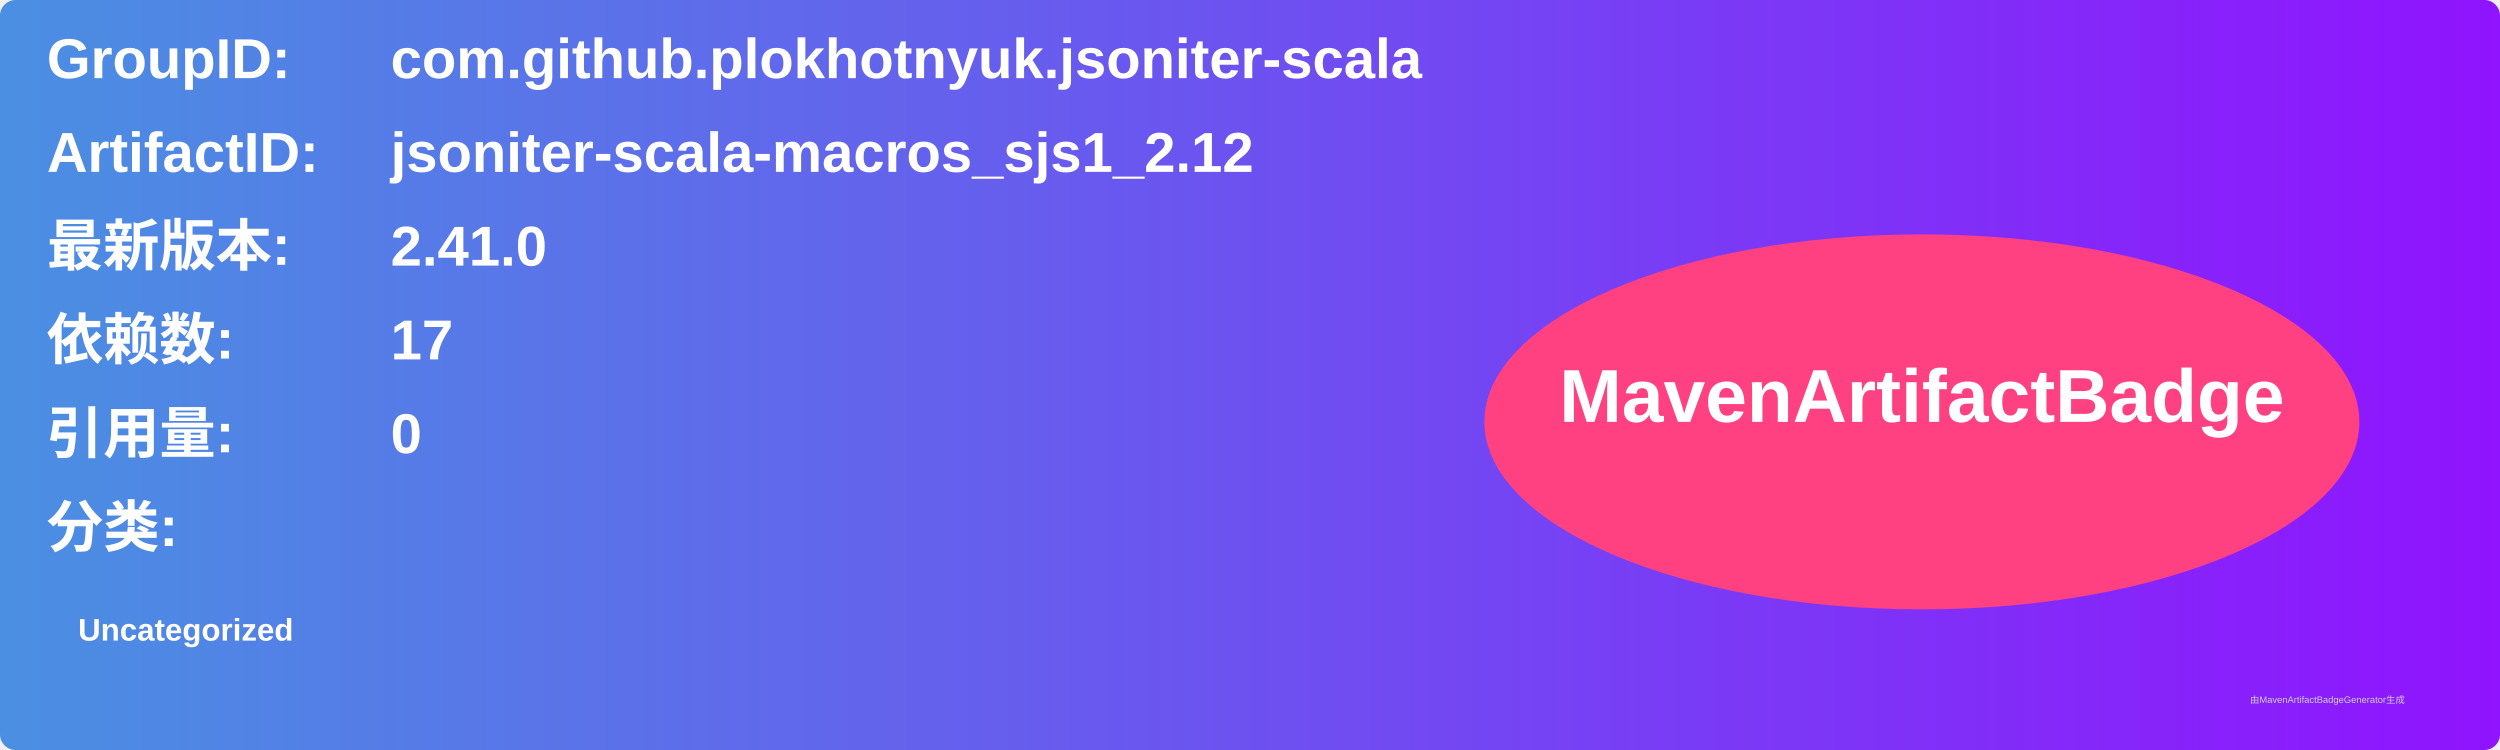
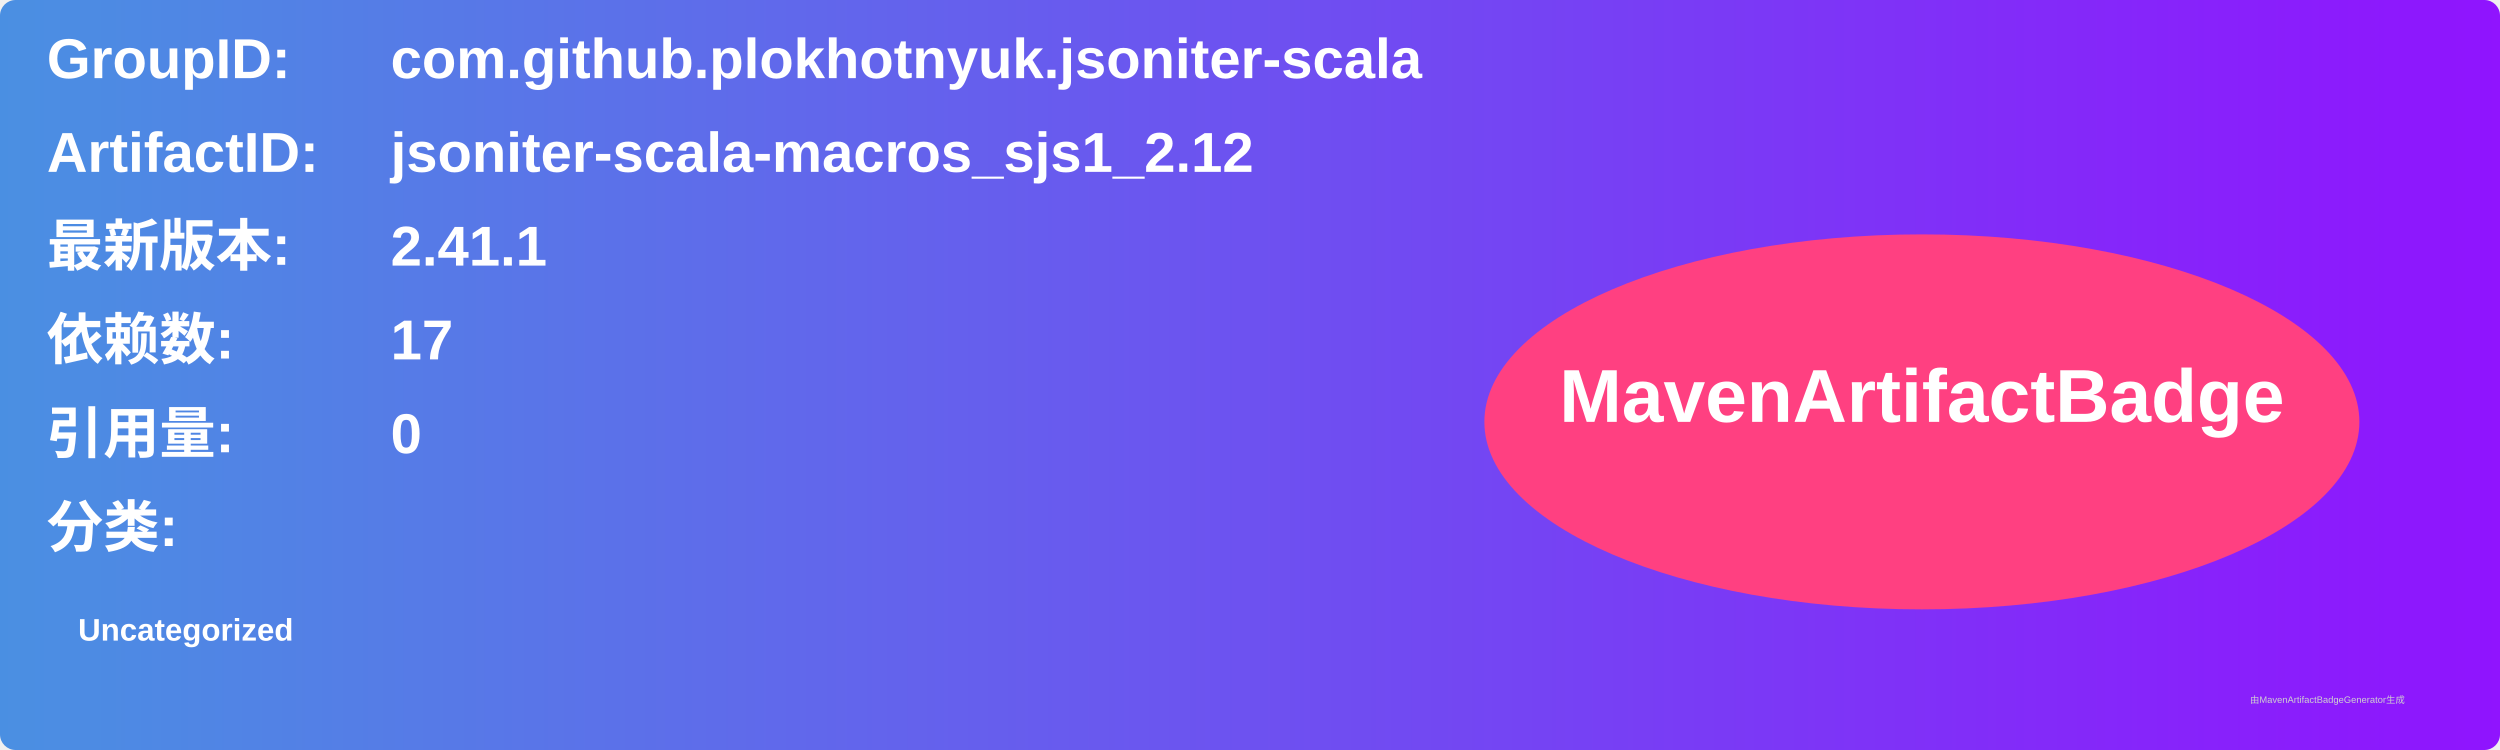
<svg xmlns="http://www.w3.org/2000/svg" width="800" height="240" viewBox="0 0 800 240">
  <linearGradient id="grad" x1="0%" y1="0%" x2="100%" y2="0%">
    <stop offset="0%" stop-color="#4a90e2" />
    <stop offset="100%" stop-color="#9013fe" />
  </linearGradient>
  <rect width="100%" height="100%" rx="5" ry="5" fill="url(#grad)" />
  <g transform="translate(15, 15)">
    <text x="0" y="10" font-family="Arial" font-size="18" fill="white" font-weight="bold" width="260">GroupID:</text>
    <text x="110" y="10" font-family="Arial" font-size="18" fill="white" font-weight="bold" width="460">com.github.plokhotnyuk.jsoniter-scala</text>
    <text x="0" y="40" font-family="Arial" font-size="18" fill="white" font-weight="bold" width="260">ArtifactID:</text>
    <text x="110" y="40" font-family="Arial" font-size="18" fill="white" font-weight="bold" width="460">jsoniter-scala-macros_sjs1_2.12</text>
    <text x="0" y="70" font-family="Arial" font-size="18" fill="white" font-weight="bold">最新版本:</text>
    <text x="110" y="70" font-family="Arial" font-size="18" fill="white" font-weight="bold">
-       <tspan font-weight="bold">2.41.0</tspan>
+       <tspan font-weight="bold">2.41.1</tspan>
    </text>
    <text x="0" y="100" font-family="Arial" font-size="18" fill="white" font-weight="bold">依赖数: </text>
    <text x="110" y="100" font-family="Arial" font-size="18" fill="white">
      <tspan font-weight="bold">17</tspan>
    </text>
    <text x="0" y="130" font-family="Arial" font-size="18" fill="white" font-weight="bold">引用量: </text>
    <text x="110" y="130" font-family="Arial" font-size="18" fill="white">
      <tspan font-weight="bold">0</tspan>
    </text>
    <text x="0" y="160" font-family="Arial" font-size="18" fill="white" font-weight="bold">分类:</text>
    <text x="10" y="190" font-family="Arial" font-size="10" fill="white">
      <tspan font-weight="bold">Uncategorized</tspan>
    </text>
    <ellipse cx="600" cy="120" rx="140" ry="60" fill="#ff4081" />
    <text x="600" y="120" text-anchor="middle" font-family="Arial" font-size="24" fill="white" font-weight="bold">MavenArtifactBadge</text>
  </g>
  <text x="720" y="225" font-family="Arial" font-size="3" fill="#d0d0d0">由MavenArtifactBadgeGenerator生成</text>
</svg>
